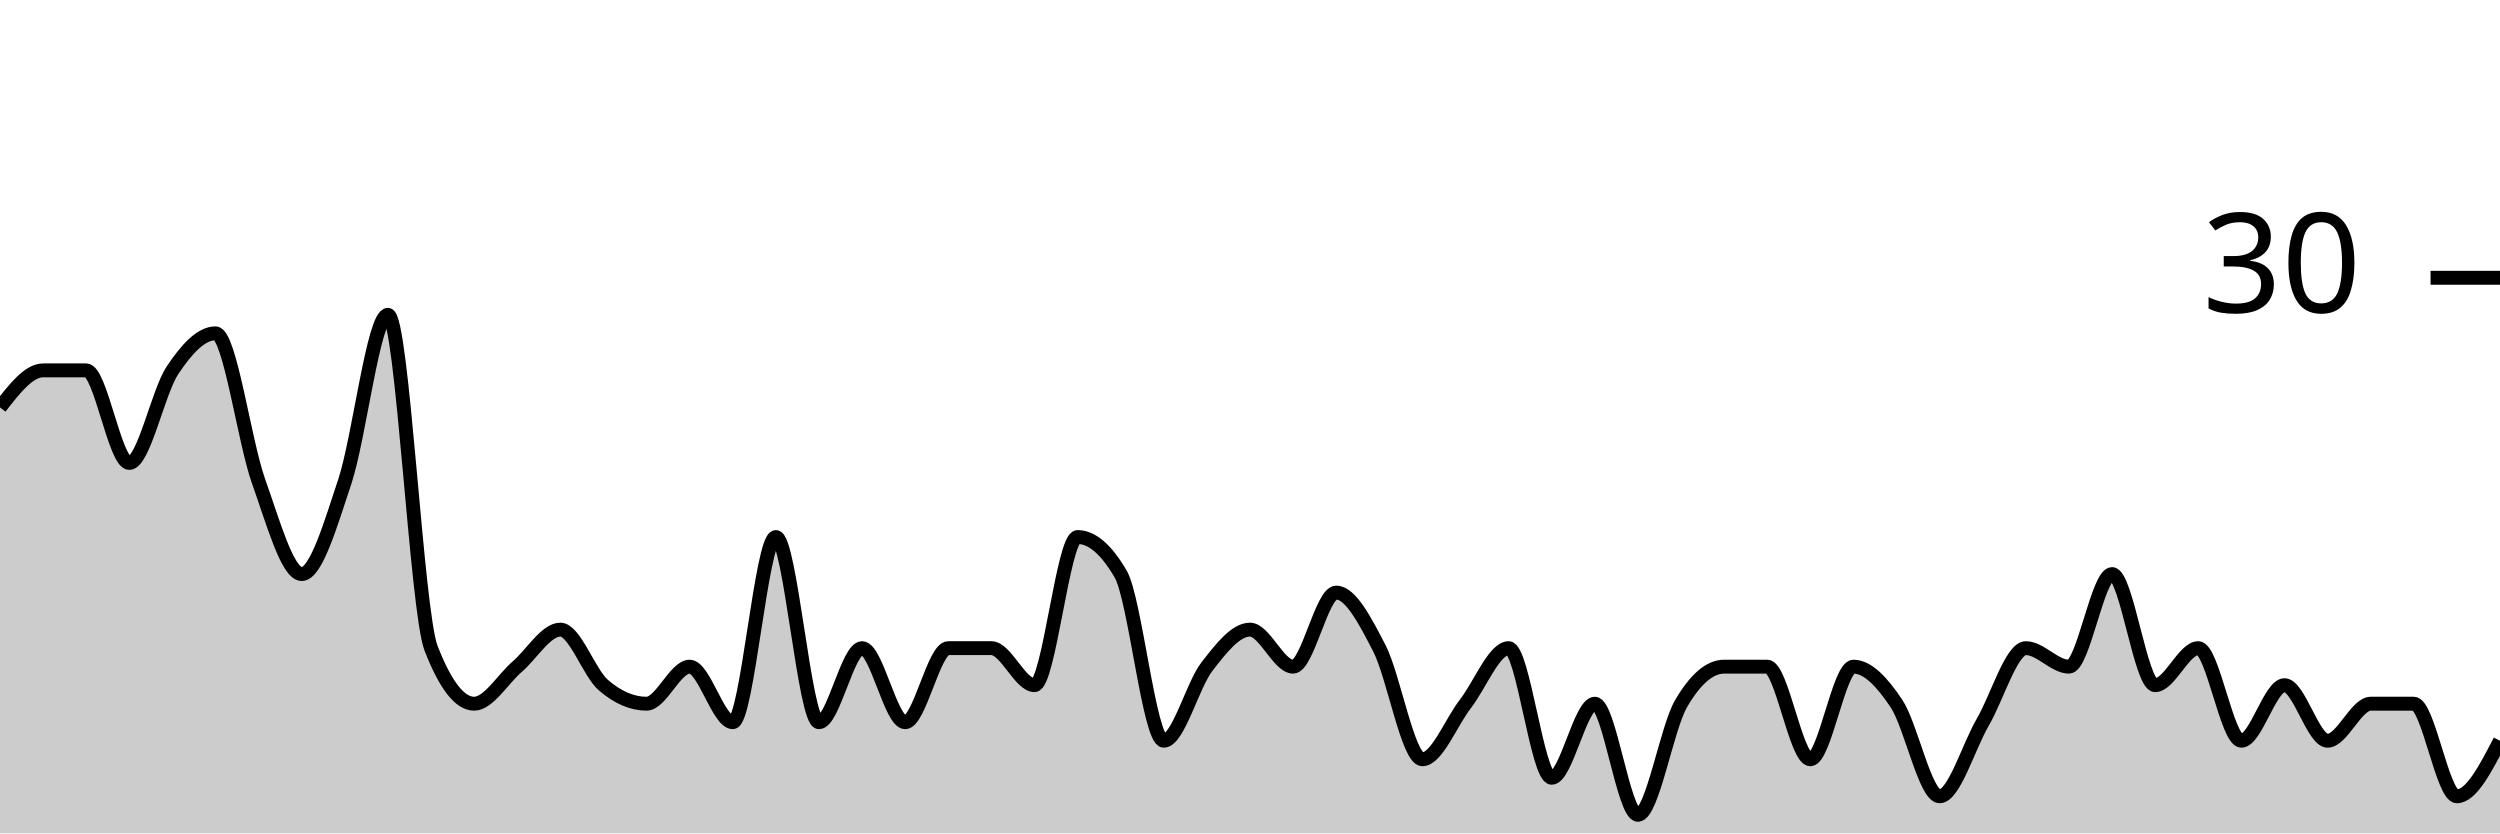
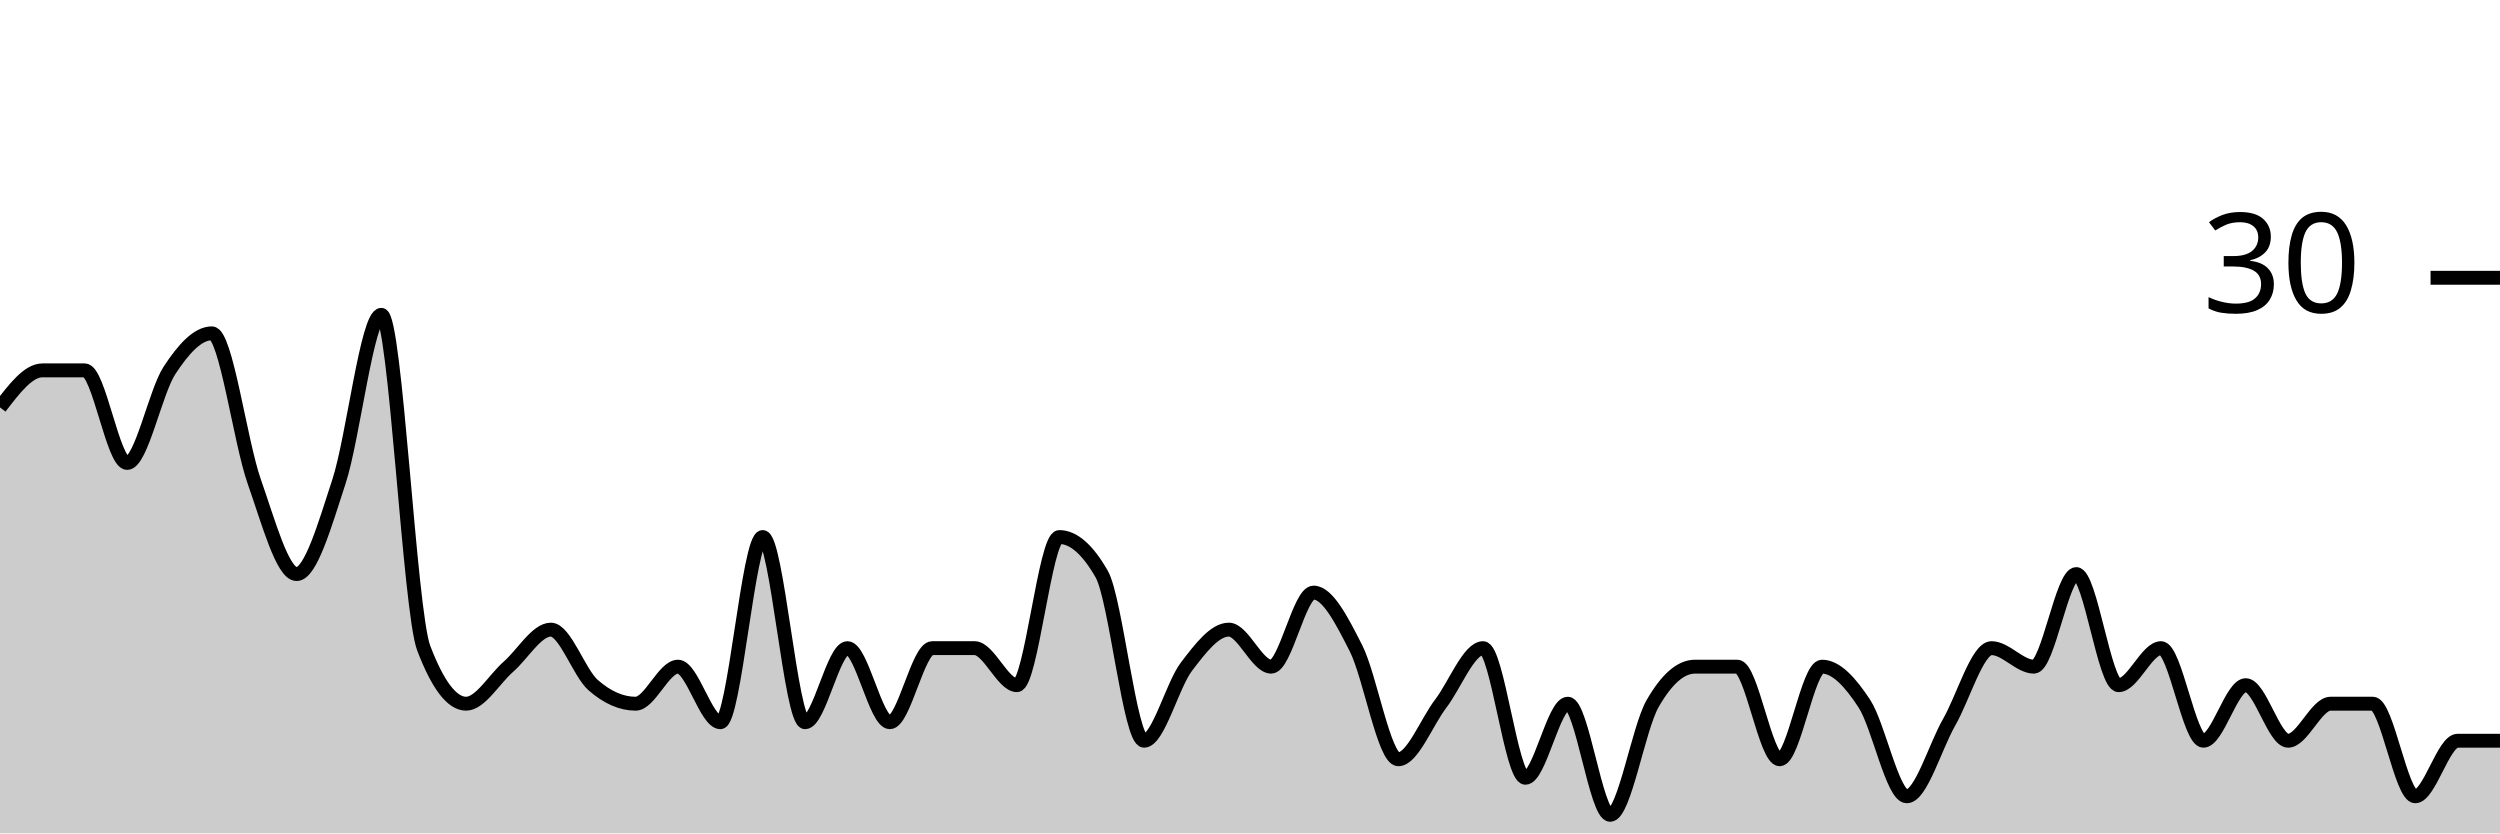
<svg xmlns="http://www.w3.org/2000/svg" viewBox="0 0 180 60">
  <g transform="translate(0,20)">
-     <path class="area" fill="rgba(0, 0, 0, 0.2)" d="M0,9.333C1.034,8,2.069,6.667,3.103,6.667C4.138,6.667,5.172,6.667,6.207,6.667C7.241,6.667,8.276,13.333,9.31,13.333C10.345,13.333,11.379,8.222,12.414,6.667C13.448,5.111,14.483,4,15.517,4C16.552,4,17.586,11.778,18.621,14.667C19.655,17.556,20.69,21.333,21.724,21.333C22.759,21.333,23.793,17.778,24.828,14.667C25.862,11.556,26.897,2.667,27.931,2.667C28.966,2.667,30,24,31.034,26.667C32.069,29.333,33.103,30.667,34.138,30.667C35.172,30.667,36.207,28.889,37.241,28C38.276,27.111,39.31,25.333,40.345,25.333C41.379,25.333,42.414,28.444,43.448,29.333C44.483,30.222,45.517,30.667,46.552,30.667C47.586,30.667,48.621,28,49.655,28C50.69,28,51.724,32,52.759,32C53.793,32,54.828,18.667,55.862,18.667C56.897,18.667,57.931,32,58.966,32C60,32,61.034,26.667,62.069,26.667C63.103,26.667,64.138,32,65.172,32C66.207,32,67.241,26.667,68.276,26.667C69.31,26.667,70.345,26.667,71.379,26.667C72.414,26.667,73.448,29.333,74.483,29.333C75.517,29.333,76.552,18.667,77.586,18.667C78.621,18.667,79.655,19.556,80.69,21.333C81.724,23.111,82.759,33.333,83.793,33.333C84.828,33.333,85.862,29.333,86.897,28C87.931,26.667,88.966,25.333,90,25.333C91.034,25.333,92.069,28,93.103,28C94.138,28,95.172,22.667,96.207,22.667C97.241,22.667,98.276,24.667,99.31,26.667C100.345,28.667,101.379,34.667,102.414,34.667C103.448,34.667,104.483,32,105.517,30.667C106.552,29.333,107.586,26.667,108.621,26.667C109.655,26.667,110.69,36,111.724,36C112.759,36,113.793,30.667,114.828,30.667C115.862,30.667,116.897,38.667,117.931,38.667C118.966,38.667,120,32.444,121.034,30.667C122.069,28.889,123.103,28,124.138,28C125.172,28,126.207,28,127.241,28C128.276,28,129.31,34.667,130.345,34.667C131.379,34.667,132.414,28,133.448,28C134.483,28,135.517,29.111,136.552,30.667C137.586,32.222,138.621,37.333,139.655,37.333C140.69,37.333,141.724,33.778,142.759,32C143.793,30.222,144.828,26.667,145.862,26.667C146.897,26.667,147.931,28,148.966,28C150,28,151.034,21.333,152.069,21.333C153.103,21.333,154.138,29.333,155.172,29.333C156.207,29.333,157.241,26.667,158.276,26.667C159.31,26.667,160.345,33.333,161.379,33.333C162.414,33.333,163.448,29.333,164.483,29.333C165.517,29.333,166.552,33.333,167.586,33.333C168.621,33.333,169.655,30.667,170.69,30.667C171.724,30.667,172.759,30.667,173.793,30.667C174.828,30.667,175.862,37.333,176.897,37.333C177.931,37.333,178.966,35.333,180,33.333L180,40C178.966,40,177.931,40,176.897,40C175.862,40,174.828,40,173.793,40C172.759,40,171.724,40,170.69,40C169.655,40,168.621,40,167.586,40C166.552,40,165.517,40,164.483,40C163.448,40,162.414,40,161.379,40C160.345,40,159.31,40,158.276,40C157.241,40,156.207,40,155.172,40C154.138,40,153.103,40,152.069,40C151.034,40,150,40,148.966,40C147.931,40,146.897,40,145.862,40C144.828,40,143.793,40,142.759,40C141.724,40,140.69,40,139.655,40C138.621,40,137.586,40,136.552,40C135.517,40,134.483,40,133.448,40C132.414,40,131.379,40,130.345,40C129.31,40,128.276,40,127.241,40C126.207,40,125.172,40,124.138,40C123.103,40,122.069,40,121.034,40C120,40,118.966,40,117.931,40C116.897,40,115.862,40,114.828,40C113.793,40,112.759,40,111.724,40C110.69,40,109.655,40,108.621,40C107.586,40,106.552,40,105.517,40C104.483,40,103.448,40,102.414,40C101.379,40,100.345,40,99.31,40C98.276,40,97.241,40,96.207,40C95.172,40,94.138,40,93.103,40C92.069,40,91.034,40,90,40C88.966,40,87.931,40,86.897,40C85.862,40,84.828,40,83.793,40C82.759,40,81.724,40,80.69,40C79.655,40,78.621,40,77.586,40C76.552,40,75.517,40,74.483,40C73.448,40,72.414,40,71.379,40C70.345,40,69.31,40,68.276,40C67.241,40,66.207,40,65.172,40C64.138,40,63.103,40,62.069,40C61.034,40,60,40,58.966,40C57.931,40,56.897,40,55.862,40C54.828,40,53.793,40,52.759,40C51.724,40,50.69,40,49.655,40C48.621,40,47.586,40,46.552,40C45.517,40,44.483,40,43.448,40C42.414,40,41.379,40,40.345,40C39.31,40,38.276,40,37.241,40C36.207,40,35.172,40,34.138,40C33.103,40,32.069,40,31.034,40C30,40,28.966,40,27.931,40C26.897,40,25.862,40,24.828,40C23.793,40,22.759,40,21.724,40C20.69,40,19.655,40,18.621,40C17.586,40,16.552,40,15.517,40C14.483,40,13.448,40,12.414,40C11.379,40,10.345,40,9.31,40C8.276,40,7.241,40,6.207,40C5.172,40,4.138,40,3.103,40C2.069,40,1.034,40,0,40Z" />
-     <path class="line" stroke="black" fill="none" d="M0,9.333C1.034,8,2.069,6.667,3.103,6.667C4.138,6.667,5.172,6.667,6.207,6.667C7.241,6.667,8.276,13.333,9.31,13.333C10.345,13.333,11.379,8.222,12.414,6.667C13.448,5.111,14.483,4,15.517,4C16.552,4,17.586,11.778,18.621,14.667C19.655,17.556,20.69,21.333,21.724,21.333C22.759,21.333,23.793,17.778,24.828,14.667C25.862,11.556,26.897,2.667,27.931,2.667C28.966,2.667,30,24,31.034,26.667C32.069,29.333,33.103,30.667,34.138,30.667C35.172,30.667,36.207,28.889,37.241,28C38.276,27.111,39.31,25.333,40.345,25.333C41.379,25.333,42.414,28.444,43.448,29.333C44.483,30.222,45.517,30.667,46.552,30.667C47.586,30.667,48.621,28,49.655,28C50.69,28,51.724,32,52.759,32C53.793,32,54.828,18.667,55.862,18.667C56.897,18.667,57.931,32,58.966,32C60,32,61.034,26.667,62.069,26.667C63.103,26.667,64.138,32,65.172,32C66.207,32,67.241,26.667,68.276,26.667C69.31,26.667,70.345,26.667,71.379,26.667C72.414,26.667,73.448,29.333,74.483,29.333C75.517,29.333,76.552,18.667,77.586,18.667C78.621,18.667,79.655,19.556,80.69,21.333C81.724,23.111,82.759,33.333,83.793,33.333C84.828,33.333,85.862,29.333,86.897,28C87.931,26.667,88.966,25.333,90,25.333C91.034,25.333,92.069,28,93.103,28C94.138,28,95.172,22.667,96.207,22.667C97.241,22.667,98.276,24.667,99.31,26.667C100.345,28.667,101.379,34.667,102.414,34.667C103.448,34.667,104.483,32,105.517,30.667C106.552,29.333,107.586,26.667,108.621,26.667C109.655,26.667,110.69,36,111.724,36C112.759,36,113.793,30.667,114.828,30.667C115.862,30.667,116.897,38.667,117.931,38.667C118.966,38.667,120,32.444,121.034,30.667C122.069,28.889,123.103,28,124.138,28C125.172,28,126.207,28,127.241,28C128.276,28,129.31,34.667,130.345,34.667C131.379,34.667,132.414,28,133.448,28C134.483,28,135.517,29.111,136.552,30.667C137.586,32.222,138.621,37.333,139.655,37.333C140.69,37.333,141.724,33.778,142.759,32C143.793,30.222,144.828,26.667,145.862,26.667C146.897,26.667,147.931,28,148.966,28C150,28,151.034,21.333,152.069,21.333C153.103,21.333,154.138,29.333,155.172,29.333C156.207,29.333,157.241,26.667,158.276,26.667C159.31,26.667,160.345,33.333,161.379,33.333C162.414,33.333,163.448,29.333,164.483,29.333C165.517,29.333,166.552,33.333,167.586,33.333C168.621,33.333,169.655,30.667,170.69,30.667C171.724,30.667,172.759,30.667,173.793,30.667C174.828,30.667,175.862,37.333,176.897,37.333C177.931,37.333,178.966,35.333,180,33.333" />
+     <path class="area" fill="rgba(0, 0, 0, 0.2)" d="M0,9.333C1.017,8,2.034,6.667,3.051,6.667C4.068,6.667,5.085,6.667,6.102,6.667C7.119,6.667,8.136,13.333,9.153,13.333C10.169,13.333,11.186,8.222,12.203,6.667C13.22,5.111,14.237,4,15.254,4C16.271,4,17.288,11.778,18.305,14.667C19.322,17.556,20.339,21.333,21.356,21.333C22.373,21.333,23.39,17.778,24.407,14.667C25.424,11.556,26.441,2.667,27.458,2.667C28.475,2.667,29.492,24,30.508,26.667C31.525,29.333,32.542,30.667,33.559,30.667C34.576,30.667,35.593,28.889,36.61,28C37.627,27.111,38.644,25.333,39.661,25.333C40.678,25.333,41.695,28.444,42.712,29.333C43.729,30.222,44.746,30.667,45.763,30.667C46.78,30.667,47.797,28,48.814,28C49.831,28,50.847,32,51.864,32C52.881,32,53.898,18.667,54.915,18.667C55.932,18.667,56.949,32,57.966,32C58.983,32,60,26.667,61.017,26.667C62.034,26.667,63.051,32,64.068,32C65.085,32,66.102,26.667,67.119,26.667C68.136,26.667,69.153,26.667,70.169,26.667C71.186,26.667,72.203,29.333,73.22,29.333C74.237,29.333,75.254,18.667,76.271,18.667C77.288,18.667,78.305,19.556,79.322,21.333C80.339,23.111,81.356,33.333,82.373,33.333C83.39,33.333,84.407,29.333,85.424,28C86.441,26.667,87.458,25.333,88.475,25.333C89.492,25.333,90.508,28,91.525,28C92.542,28,93.559,22.667,94.576,22.667C95.593,22.667,96.61,24.667,97.627,26.667C98.644,28.667,99.661,34.667,100.678,34.667C101.695,34.667,102.712,32,103.729,30.667C104.746,29.333,105.763,26.667,106.78,26.667C107.797,26.667,108.814,36,109.831,36C110.847,36,111.864,30.667,112.881,30.667C113.898,30.667,114.915,38.667,115.932,38.667C116.949,38.667,117.966,32.444,118.983,30.667C120,28.889,121.017,28,122.034,28C123.051,28,124.068,28,125.085,28C126.102,28,127.119,34.667,128.136,34.667C129.153,34.667,130.169,28,131.186,28C132.203,28,133.22,29.111,134.237,30.667C135.254,32.222,136.271,37.333,137.288,37.333C138.305,37.333,139.322,33.778,140.339,32C141.356,30.222,142.373,26.667,143.39,26.667C144.407,26.667,145.424,28,146.441,28C147.458,28,148.475,21.333,149.492,21.333C150.508,21.333,151.525,29.333,152.542,29.333C153.559,29.333,154.576,26.667,155.593,26.667C156.61,26.667,157.627,33.333,158.644,33.333C159.661,33.333,160.678,29.333,161.695,29.333C162.712,29.333,163.729,33.333,164.746,33.333C165.763,33.333,166.78,30.667,167.797,30.667C168.814,30.667,169.831,30.667,170.847,30.667C171.864,30.667,172.881,37.333,173.898,37.333C174.915,37.333,175.932,33.333,176.949,33.333C177.966,33.333,178.983,33.333,180,33.333L180,40C178.983,40,177.966,40,176.949,40C175.932,40,174.915,40,173.898,40C172.881,40,171.864,40,170.847,40C169.831,40,168.814,40,167.797,40C166.78,40,165.763,40,164.746,40C163.729,40,162.712,40,161.695,40C160.678,40,159.661,40,158.644,40C157.627,40,156.61,40,155.593,40C154.576,40,153.559,40,152.542,40C151.525,40,150.508,40,149.492,40C148.475,40,147.458,40,146.441,40C145.424,40,144.407,40,143.39,40C142.373,40,141.356,40,140.339,40C139.322,40,138.305,40,137.288,40C136.271,40,135.254,40,134.237,40C133.22,40,132.203,40,131.186,40C130.169,40,129.153,40,128.136,40C127.119,40,126.102,40,125.085,40C124.068,40,123.051,40,122.034,40C121.017,40,120,40,118.983,40C117.966,40,116.949,40,115.932,40C114.915,40,113.898,40,112.881,40C111.864,40,110.847,40,109.831,40C108.814,40,107.797,40,106.78,40C105.763,40,104.746,40,103.729,40C102.712,40,101.695,40,100.678,40C99.661,40,98.644,40,97.627,40C96.61,40,95.593,40,94.576,40C93.559,40,92.542,40,91.525,40C90.508,40,89.492,40,88.475,40C87.458,40,86.441,40,85.424,40C84.407,40,83.39,40,82.373,40C81.356,40,80.339,40,79.322,40C78.305,40,77.288,40,76.271,40C75.254,40,74.237,40,73.22,40C72.203,40,71.186,40,70.169,40C69.153,40,68.136,40,67.119,40C66.102,40,65.085,40,64.068,40C63.051,40,62.034,40,61.017,40C60,40,58.983,40,57.966,40C56.949,40,55.932,40,54.915,40C53.898,40,52.881,40,51.864,40C50.847,40,49.831,40,48.814,40C47.797,40,46.78,40,45.763,40C44.746,40,43.729,40,42.712,40C41.695,40,40.678,40,39.661,40C38.644,40,37.627,40,36.61,40C35.593,40,34.576,40,33.559,40C32.542,40,31.525,40,30.508,40C29.492,40,28.475,40,27.458,40C26.441,40,25.424,40,24.407,40C23.39,40,22.373,40,21.356,40C20.339,40,19.322,40,18.305,40C17.288,40,16.271,40,15.254,40C14.237,40,13.22,40,12.203,40C11.186,40,10.169,40,9.153,40C8.136,40,7.119,40,6.102,40C5.085,40,4.068,40,3.051,40C2.034,40,1.017,40,0,40Z" />
+     <path class="line" stroke="black" fill="none" d="M0,9.333C1.017,8,2.034,6.667,3.051,6.667C4.068,6.667,5.085,6.667,6.102,6.667C7.119,6.667,8.136,13.333,9.153,13.333C10.169,13.333,11.186,8.222,12.203,6.667C13.22,5.111,14.237,4,15.254,4C16.271,4,17.288,11.778,18.305,14.667C19.322,17.556,20.339,21.333,21.356,21.333C22.373,21.333,23.39,17.778,24.407,14.667C25.424,11.556,26.441,2.667,27.458,2.667C28.475,2.667,29.492,24,30.508,26.667C31.525,29.333,32.542,30.667,33.559,30.667C34.576,30.667,35.593,28.889,36.61,28C37.627,27.111,38.644,25.333,39.661,25.333C40.678,25.333,41.695,28.444,42.712,29.333C43.729,30.222,44.746,30.667,45.763,30.667C46.78,30.667,47.797,28,48.814,28C49.831,28,50.847,32,51.864,32C52.881,32,53.898,18.667,54.915,18.667C55.932,18.667,56.949,32,57.966,32C58.983,32,60,26.667,61.017,26.667C62.034,26.667,63.051,32,64.068,32C65.085,32,66.102,26.667,67.119,26.667C68.136,26.667,69.153,26.667,70.169,26.667C71.186,26.667,72.203,29.333,73.22,29.333C74.237,29.333,75.254,18.667,76.271,18.667C77.288,18.667,78.305,19.556,79.322,21.333C80.339,23.111,81.356,33.333,82.373,33.333C83.39,33.333,84.407,29.333,85.424,28C86.441,26.667,87.458,25.333,88.475,25.333C89.492,25.333,90.508,28,91.525,28C92.542,28,93.559,22.667,94.576,22.667C95.593,22.667,96.61,24.667,97.627,26.667C98.644,28.667,99.661,34.667,100.678,34.667C101.695,34.667,102.712,32,103.729,30.667C104.746,29.333,105.763,26.667,106.78,26.667C107.797,26.667,108.814,36,109.831,36C110.847,36,111.864,30.667,112.881,30.667C113.898,30.667,114.915,38.667,115.932,38.667C116.949,38.667,117.966,32.444,118.983,30.667C120,28.889,121.017,28,122.034,28C123.051,28,124.068,28,125.085,28C126.102,28,127.119,34.667,128.136,34.667C129.153,34.667,130.169,28,131.186,28C132.203,28,133.22,29.111,134.237,30.667C135.254,32.222,136.271,37.333,137.288,37.333C138.305,37.333,139.322,33.778,140.339,32C141.356,30.222,142.373,26.667,143.39,26.667C144.407,26.667,145.424,28,146.441,28C147.458,28,148.475,21.333,149.492,21.333C150.508,21.333,151.525,29.333,152.542,29.333C153.559,29.333,154.576,26.667,155.593,26.667C156.61,26.667,157.627,33.333,158.644,33.333C159.661,33.333,160.678,29.333,161.695,29.333C162.712,29.333,163.729,33.333,164.746,33.333C165.763,33.333,166.78,30.667,167.797,30.667C168.814,30.667,169.831,30.667,170.847,30.667C171.864,30.667,172.881,37.333,173.898,37.333C174.915,37.333,175.932,33.333,176.949,33.333C177.966,33.333,178.983,33.333,180,33.333" />
    <path class="axis-ceiling" stroke-width="1" stroke="black" fill="none" d="M175,0L180,0" />
    <text class="axis-ceiling-label" font-family="sans-serif" text-anchor="end" font-size="10px" x="170" y="2.5">30</text>
  </g>
</svg>
